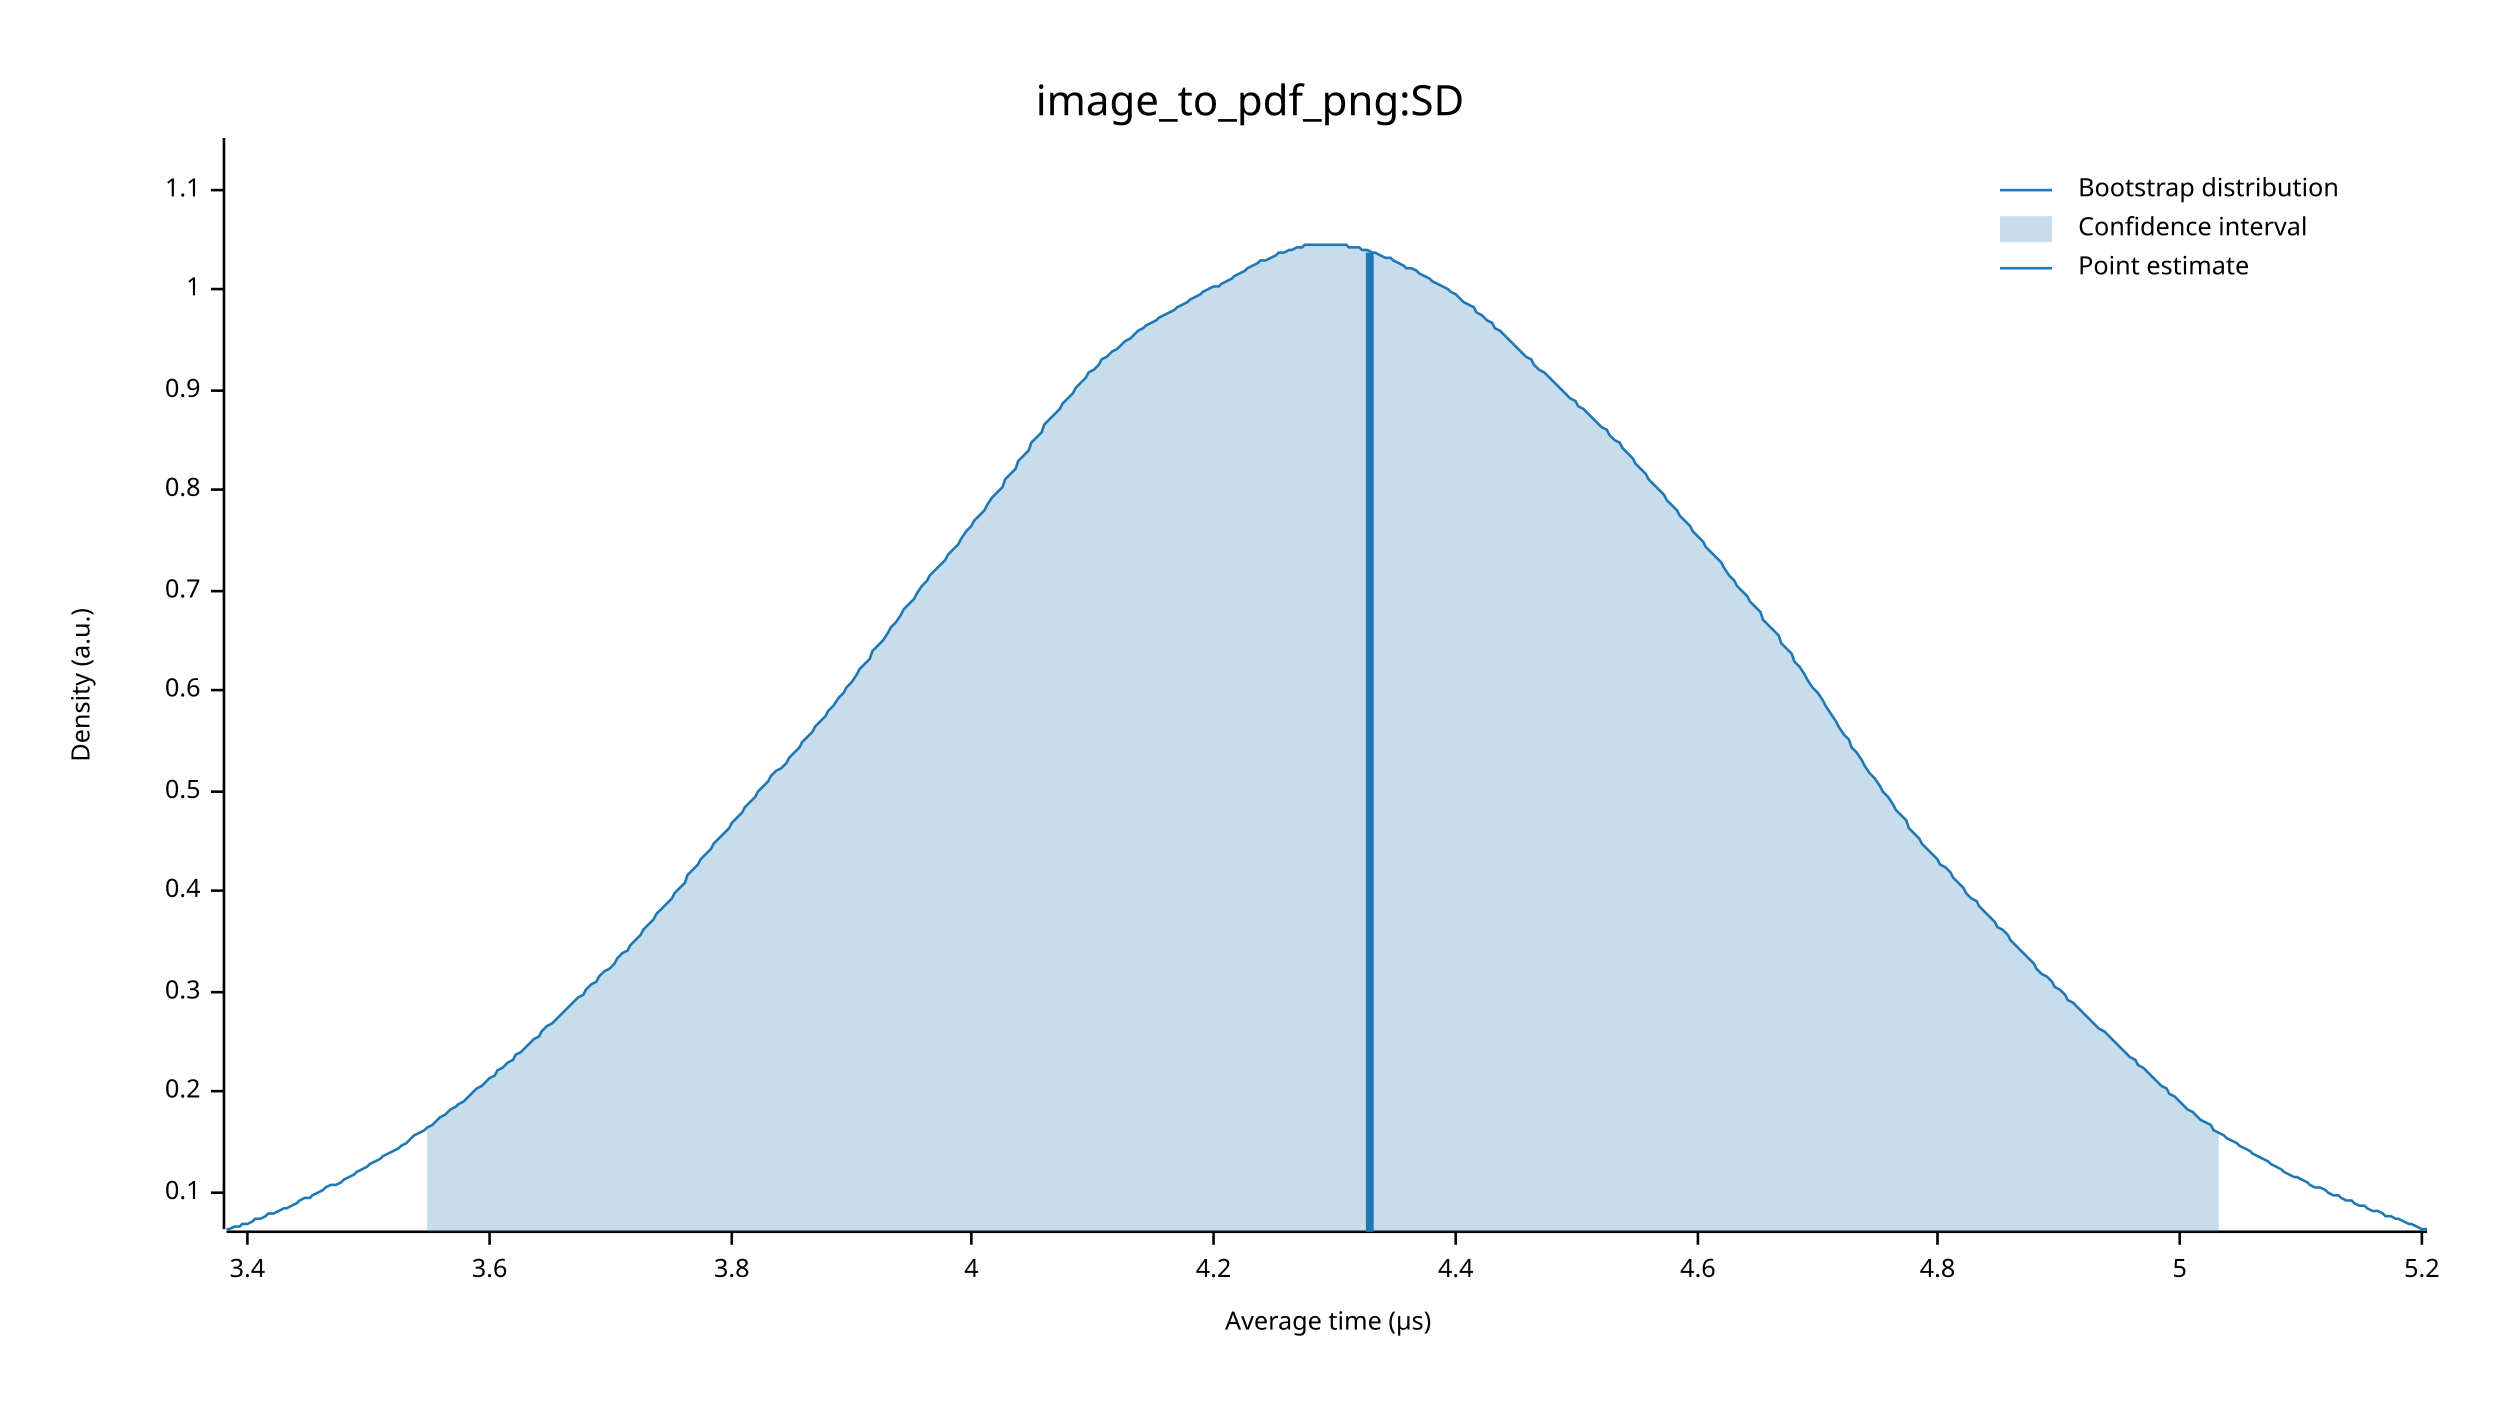
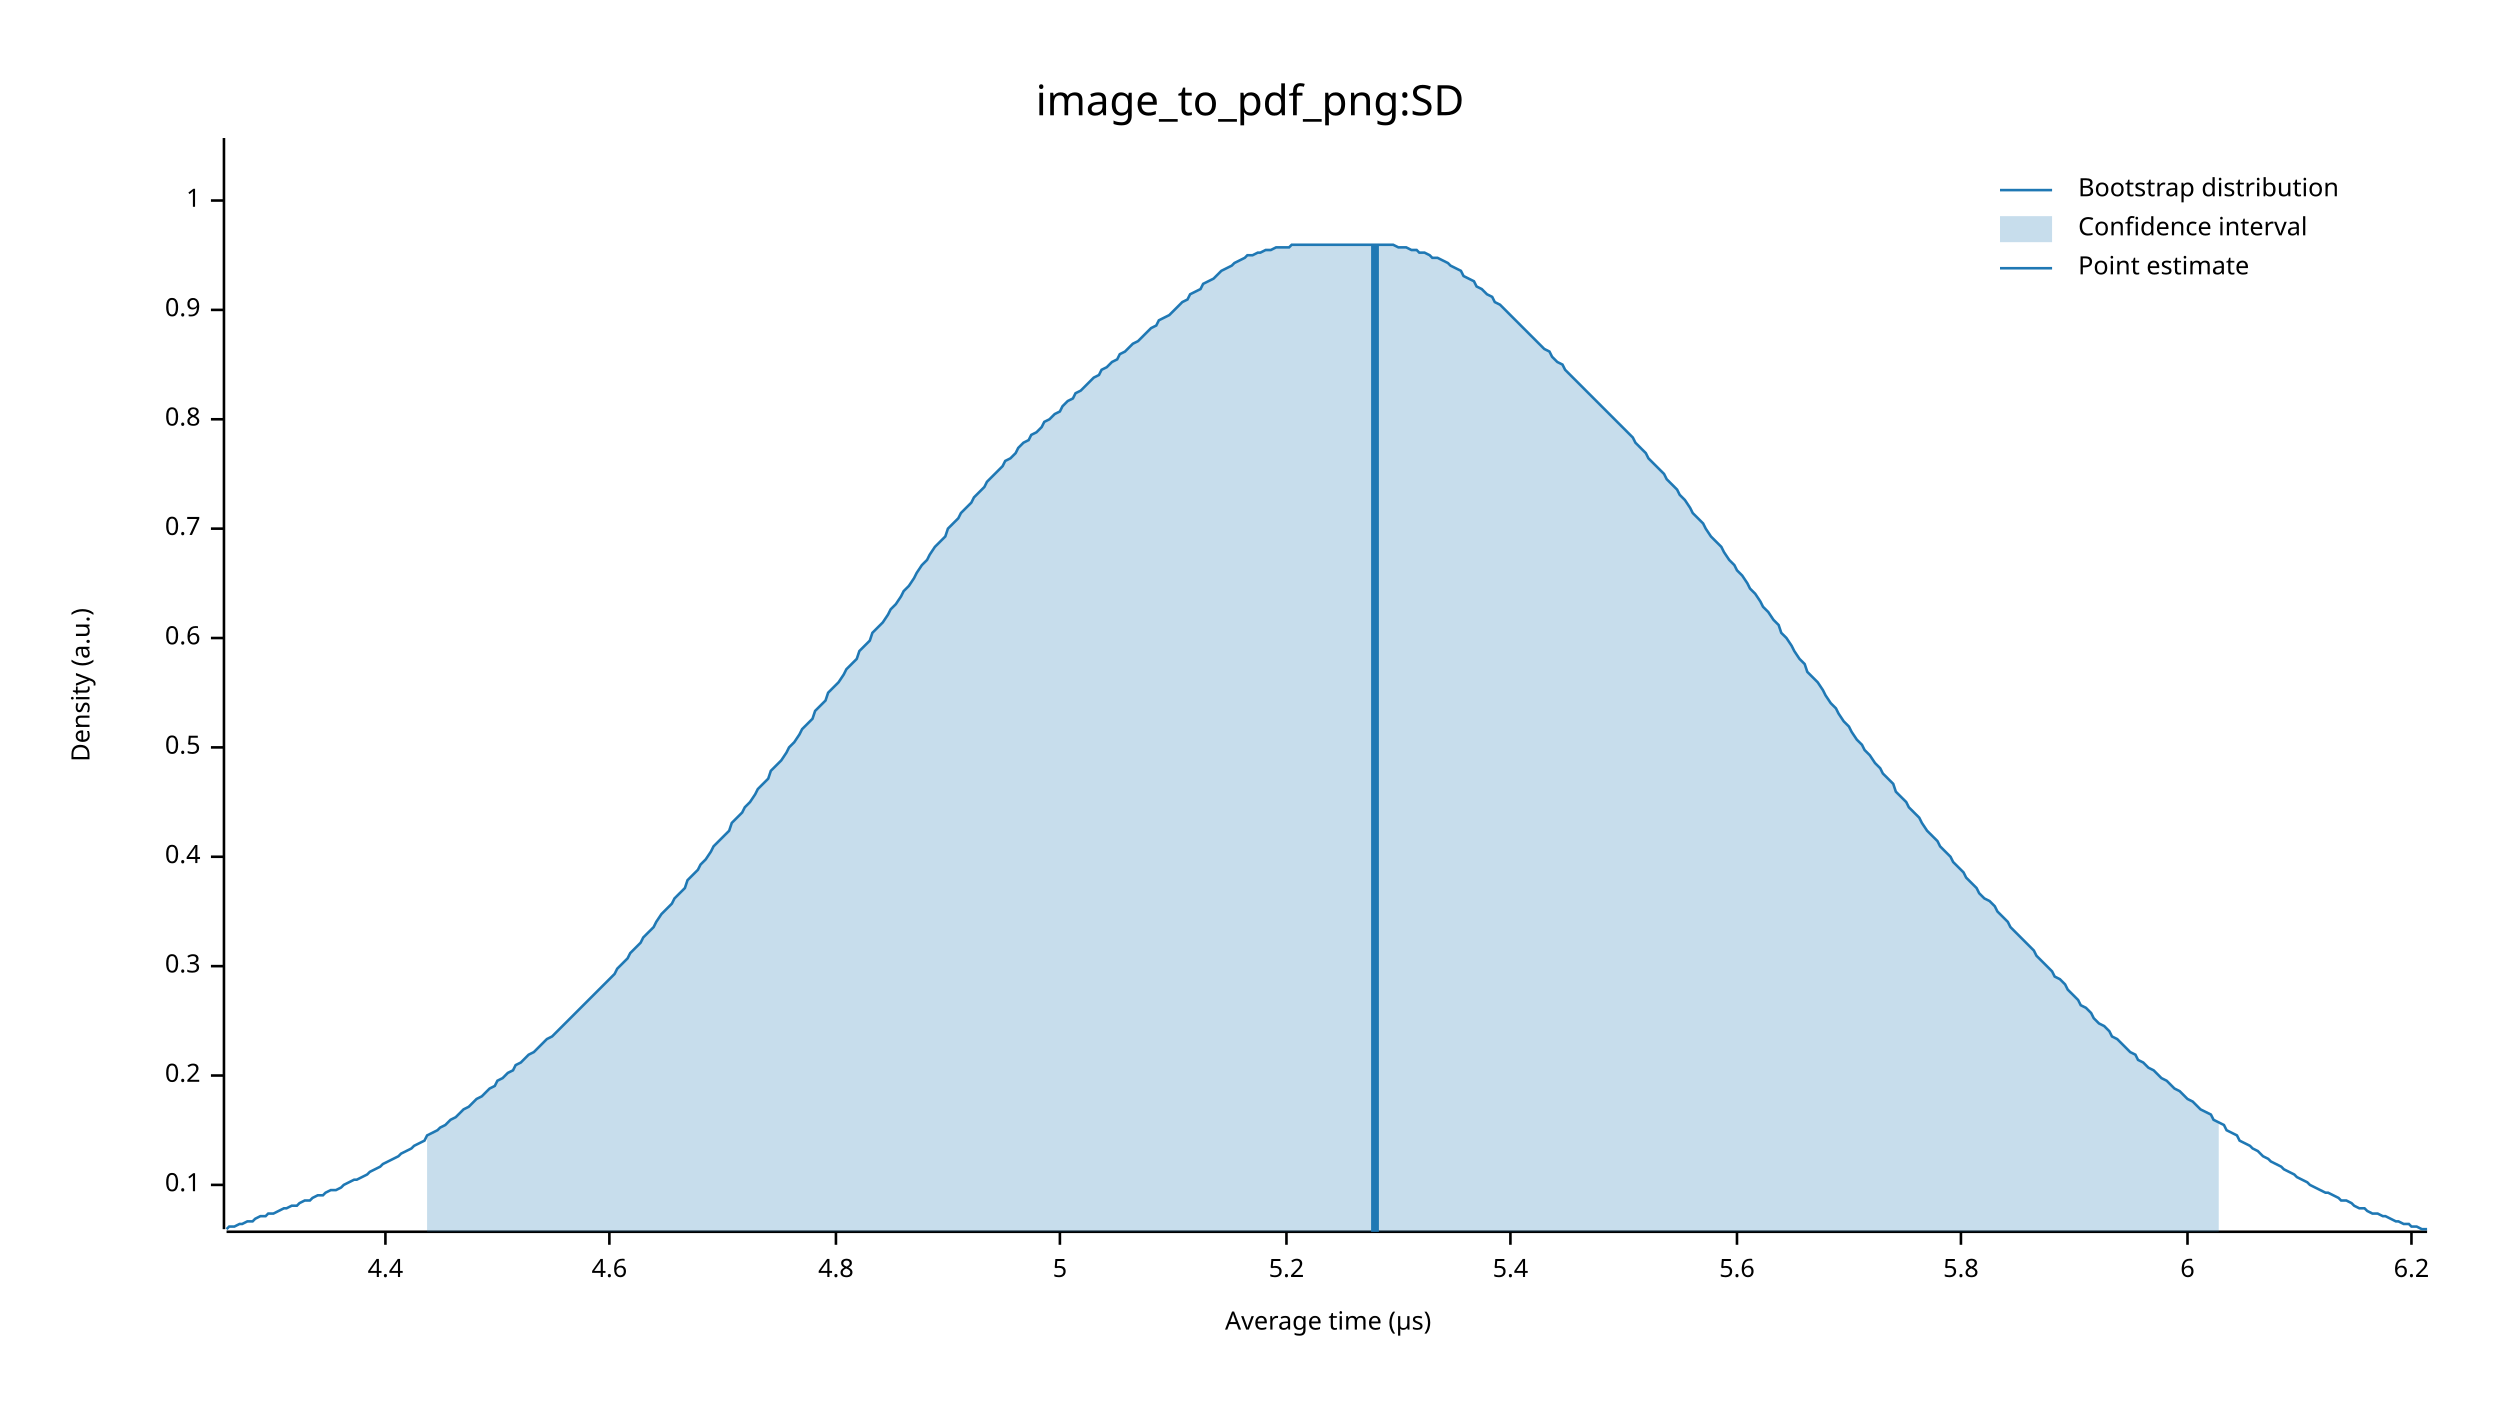
<svg xmlns="http://www.w3.org/2000/svg" width="960" height="540" viewBox="0 0 960 540">
  <text x="480" y="32" dy="0.76em" text-anchor="middle" font-family="sans-serif" font-size="16.129" opacity="1" fill="#000000">
image_to_pdf_png:SD
</text>
  <text x="27" y="263" dy="0.76em" text-anchor="middle" font-family="sans-serif" font-size="9.677" opacity="1" fill="#000000" transform="rotate(270, 27, 263)">
Density (a.u.)
</text>
  <text x="510" y="513" dy="-0.5ex" text-anchor="middle" font-family="sans-serif" font-size="9.677" opacity="1" fill="#000000">
Average time (µs)
</text>
  <polyline fill="none" opacity="1" stroke="#000000" stroke-width="1" points="86,53 86,472 " />
-   <text x="77" y="458" dy="0.5ex" text-anchor="end" font-family="sans-serif" font-size="9.677" opacity="1" fill="#000000">
+   <text x="77" y="455" dy="0.5ex" text-anchor="end" font-family="sans-serif" font-size="9.677" opacity="1" fill="#000000">
0.1
</text>
-   <polyline fill="none" opacity="1" stroke="#000000" stroke-width="1" points="81,458 86,458 " />
-   <text x="77" y="419" dy="0.5ex" text-anchor="end" font-family="sans-serif" font-size="9.677" opacity="1" fill="#000000">
+   <polyline fill="none" opacity="1" stroke="#000000" stroke-width="1" points="81,455 86,455 " />
+   <text x="77" y="413" dy="0.5ex" text-anchor="end" font-family="sans-serif" font-size="9.677" opacity="1" fill="#000000">
0.2
</text>
-   <polyline fill="none" opacity="1" stroke="#000000" stroke-width="1" points="81,419 86,419 " />
-   <text x="77" y="381" dy="0.5ex" text-anchor="end" font-family="sans-serif" font-size="9.677" opacity="1" fill="#000000">
+   <polyline fill="none" opacity="1" stroke="#000000" stroke-width="1" points="81,413 86,413 " />
+   <text x="77" y="371" dy="0.5ex" text-anchor="end" font-family="sans-serif" font-size="9.677" opacity="1" fill="#000000">
0.3
</text>
-   <polyline fill="none" opacity="1" stroke="#000000" stroke-width="1" points="81,381 86,381 " />
-   <text x="77" y="342" dy="0.5ex" text-anchor="end" font-family="sans-serif" font-size="9.677" opacity="1" fill="#000000">
+   <polyline fill="none" opacity="1" stroke="#000000" stroke-width="1" points="81,371 86,371 " />
+   <text x="77" y="329" dy="0.5ex" text-anchor="end" font-family="sans-serif" font-size="9.677" opacity="1" fill="#000000">
0.4
</text>
-   <polyline fill="none" opacity="1" stroke="#000000" stroke-width="1" points="81,342 86,342 " />
-   <text x="77" y="304" dy="0.5ex" text-anchor="end" font-family="sans-serif" font-size="9.677" opacity="1" fill="#000000">
+   <polyline fill="none" opacity="1" stroke="#000000" stroke-width="1" points="81,329 86,329 " />
+   <text x="77" y="287" dy="0.5ex" text-anchor="end" font-family="sans-serif" font-size="9.677" opacity="1" fill="#000000">
0.5
</text>
-   <polyline fill="none" opacity="1" stroke="#000000" stroke-width="1" points="81,304 86,304 " />
-   <text x="77" y="265" dy="0.5ex" text-anchor="end" font-family="sans-serif" font-size="9.677" opacity="1" fill="#000000">
+   <polyline fill="none" opacity="1" stroke="#000000" stroke-width="1" points="81,287 86,287 " />
+   <text x="77" y="245" dy="0.5ex" text-anchor="end" font-family="sans-serif" font-size="9.677" opacity="1" fill="#000000">
0.6
</text>
-   <polyline fill="none" opacity="1" stroke="#000000" stroke-width="1" points="81,265 86,265 " />
-   <text x="77" y="227" dy="0.5ex" text-anchor="end" font-family="sans-serif" font-size="9.677" opacity="1" fill="#000000">
+   <polyline fill="none" opacity="1" stroke="#000000" stroke-width="1" points="81,245 86,245 " />
+   <text x="77" y="203" dy="0.5ex" text-anchor="end" font-family="sans-serif" font-size="9.677" opacity="1" fill="#000000">
0.7
</text>
-   <polyline fill="none" opacity="1" stroke="#000000" stroke-width="1" points="81,227 86,227 " />
-   <text x="77" y="188" dy="0.5ex" text-anchor="end" font-family="sans-serif" font-size="9.677" opacity="1" fill="#000000">
+   <polyline fill="none" opacity="1" stroke="#000000" stroke-width="1" points="81,203 86,203 " />
+   <text x="77" y="161" dy="0.5ex" text-anchor="end" font-family="sans-serif" font-size="9.677" opacity="1" fill="#000000">
0.8
</text>
-   <polyline fill="none" opacity="1" stroke="#000000" stroke-width="1" points="81,188 86,188 " />
-   <text x="77" y="150" dy="0.5ex" text-anchor="end" font-family="sans-serif" font-size="9.677" opacity="1" fill="#000000">
+   <polyline fill="none" opacity="1" stroke="#000000" stroke-width="1" points="81,161 86,161 " />
+   <text x="77" y="119" dy="0.5ex" text-anchor="end" font-family="sans-serif" font-size="9.677" opacity="1" fill="#000000">
0.9
</text>
-   <polyline fill="none" opacity="1" stroke="#000000" stroke-width="1" points="81,150 86,150 " />
-   <text x="77" y="111" dy="0.5ex" text-anchor="end" font-family="sans-serif" font-size="9.677" opacity="1" fill="#000000">
+   <polyline fill="none" opacity="1" stroke="#000000" stroke-width="1" points="81,119 86,119 " />
+   <text x="77" y="77" dy="0.5ex" text-anchor="end" font-family="sans-serif" font-size="9.677" opacity="1" fill="#000000">
1
</text>
-   <polyline fill="none" opacity="1" stroke="#000000" stroke-width="1" points="81,111 86,111 " />
-   <text x="77" y="73" dy="0.5ex" text-anchor="end" font-family="sans-serif" font-size="9.677" opacity="1" fill="#000000">
- 1.1
- </text>
-   <polyline fill="none" opacity="1" stroke="#000000" stroke-width="1" points="81,73 86,73 " />
+   <polyline fill="none" opacity="1" stroke="#000000" stroke-width="1" points="81,77 86,77 " />
  <polyline fill="none" opacity="1" stroke="#000000" stroke-width="1" points="87,473 932,473 " />
-   <text x="95" y="483" dy="0.76em" text-anchor="middle" font-family="sans-serif" font-size="9.677" opacity="1" fill="#000000">
- 3.4
- </text>
-   <polyline fill="none" opacity="1" stroke="#000000" stroke-width="1" points="95,473 95,478 " />
-   <text x="188" y="483" dy="0.76em" text-anchor="middle" font-family="sans-serif" font-size="9.677" opacity="1" fill="#000000">
- 3.6
- </text>
-   <polyline fill="none" opacity="1" stroke="#000000" stroke-width="1" points="188,473 188,478 " />
-   <text x="281" y="483" dy="0.76em" text-anchor="middle" font-family="sans-serif" font-size="9.677" opacity="1" fill="#000000">
- 3.8
- </text>
-   <polyline fill="none" opacity="1" stroke="#000000" stroke-width="1" points="281,473 281,478 " />
-   <text x="373" y="483" dy="0.76em" text-anchor="middle" font-family="sans-serif" font-size="9.677" opacity="1" fill="#000000">
- 4
- </text>
-   <polyline fill="none" opacity="1" stroke="#000000" stroke-width="1" points="373,473 373,478 " />
-   <text x="466" y="483" dy="0.76em" text-anchor="middle" font-family="sans-serif" font-size="9.677" opacity="1" fill="#000000">
- 4.2
- </text>
-   <polyline fill="none" opacity="1" stroke="#000000" stroke-width="1" points="466,473 466,478 " />
-   <text x="559" y="483" dy="0.76em" text-anchor="middle" font-family="sans-serif" font-size="9.677" opacity="1" fill="#000000">
+   <text x="148" y="483" dy="0.76em" text-anchor="middle" font-family="sans-serif" font-size="9.677" opacity="1" fill="#000000">
4.4
</text>
-   <polyline fill="none" opacity="1" stroke="#000000" stroke-width="1" points="559,473 559,478 " />
-   <text x="652" y="483" dy="0.76em" text-anchor="middle" font-family="sans-serif" font-size="9.677" opacity="1" fill="#000000">
+   <polyline fill="none" opacity="1" stroke="#000000" stroke-width="1" points="148,473 148,478 " />
+   <text x="234" y="483" dy="0.76em" text-anchor="middle" font-family="sans-serif" font-size="9.677" opacity="1" fill="#000000">
4.6
</text>
-   <polyline fill="none" opacity="1" stroke="#000000" stroke-width="1" points="652,473 652,478 " />
-   <text x="744" y="483" dy="0.76em" text-anchor="middle" font-family="sans-serif" font-size="9.677" opacity="1" fill="#000000">
+   <polyline fill="none" opacity="1" stroke="#000000" stroke-width="1" points="234,473 234,478 " />
+   <text x="321" y="483" dy="0.76em" text-anchor="middle" font-family="sans-serif" font-size="9.677" opacity="1" fill="#000000">
4.8
</text>
-   <polyline fill="none" opacity="1" stroke="#000000" stroke-width="1" points="744,473 744,478 " />
-   <text x="837" y="483" dy="0.76em" text-anchor="middle" font-family="sans-serif" font-size="9.677" opacity="1" fill="#000000">
+   <polyline fill="none" opacity="1" stroke="#000000" stroke-width="1" points="321,473 321,478 " />
+   <text x="407" y="483" dy="0.76em" text-anchor="middle" font-family="sans-serif" font-size="9.677" opacity="1" fill="#000000">
5
</text>
-   <polyline fill="none" opacity="1" stroke="#000000" stroke-width="1" points="837,473 837,478 " />
-   <text x="930" y="483" dy="0.76em" text-anchor="middle" font-family="sans-serif" font-size="9.677" opacity="1" fill="#000000">
+   <polyline fill="none" opacity="1" stroke="#000000" stroke-width="1" points="407,473 407,478 " />
+   <text x="494" y="483" dy="0.76em" text-anchor="middle" font-family="sans-serif" font-size="9.677" opacity="1" fill="#000000">
5.2
</text>
-   <polyline fill="none" opacity="1" stroke="#000000" stroke-width="1" points="930,473 930,478 " />
-   <polyline fill="none" opacity="1" stroke="#1F78B4" stroke-width="1" points="87,472 88,472 90,471 92,471 93,470 95,470 97,469 98,468 100,468 102,467 103,466 105,466 107,465 109,464 110,464 112,463 114,462 115,461 117,460 119,460 120,459 122,458 124,457 125,456 127,455 129,455 131,454 132,453 134,452 136,451 137,450 139,449 141,448 142,447 144,446 146,445 147,444 149,443 151,442 153,441 154,440 156,439 158,437 159,436 161,435 163,434 164,433 166,432 168,430 169,429 171,428 173,426 175,425 176,424 178,423 180,421 181,420 183,418 185,417 186,416 188,414 190,413 191,411 193,410 195,408 197,407 198,405 200,404 202,402 203,401 205,399 207,398 208,396 210,394 212,393 214,391 215,390 217,388 219,386 220,385 222,383 224,382 225,380 227,378 229,377 230,375 232,373 234,372 236,370 237,368 239,366 241,365 242,363 244,361 246,359 247,357 249,355 251,353 252,351 254,349 256,347 258,345 259,343 261,341 263,339 264,336 266,334 268,332 269,330 271,328 273,326 274,324 276,322 278,320 280,318 281,316 283,314 285,312 286,310 288,308 290,306 291,304 293,302 295,300 296,298 298,296 300,295 302,293 303,291 305,289 307,287 308,285 310,283 312,281 313,279 315,277 317,275 318,273 320,271 322,268 324,266 325,264 327,262 329,259 330,257 332,255 334,253 335,250 337,248 339,246 341,243 342,241 344,239 346,236 347,234 349,232 351,230 352,228 354,225 356,223 357,221 359,219 361,217 363,215 364,213 366,211 368,209 369,207 371,204 373,202 374,200 376,198 378,196 379,194 381,191 383,189 385,187 386,184 388,182 390,180 391,177 393,175 395,173 396,170 398,168 400,166 401,163 403,161 405,159 407,157 408,155 410,153 412,151 413,149 415,147 417,145 418,143 420,142 422,140 423,138 425,137 427,135 429,134 430,133 432,131 434,130 435,129 437,127 439,126 440,125 442,124 444,123 445,122 447,121 449,120 451,119 452,118 454,117 456,116 457,115 459,114 461,113 462,112 464,111 466,110 468,110 469,109 471,108 473,107 474,106 476,105 478,104 479,103 481,102 483,101 484,100 486,100 488,99 490,98 491,97 493,97 495,96 496,96 498,95 500,95 501,94 503,94 505,94 506,94 508,94 510,94 512,94 513,94 515,94 517,94 518,95 520,95 522,95 523,96 525,96 527,97 528,97 530,98 532,99 534,99 535,100 537,101 539,102 540,103 542,103 544,104 545,105 547,106 549,107 550,108 552,109 554,110 556,111 557,112 559,113 561,115 562,116 564,117 566,118 567,120 569,121 571,123 573,124 574,126 576,127 578,129 579,130 581,132 583,134 584,135 586,137 588,138 589,140 591,142 593,143 595,145 596,146 598,148 600,150 601,151 603,153 605,154 606,156 608,157 610,159 611,160 613,162 615,164 617,165 618,167 620,169 622,170 623,172 625,174 627,176 628,178 630,180 632,182 633,184 635,186 637,188 639,190 640,192 642,194 644,196 645,198 647,200 649,202 650,204 652,206 654,208 655,210 657,212 659,214 661,216 662,218 664,221 666,223 667,225 669,227 671,229 672,231 674,233 676,235 677,238 679,240 681,242 683,244 684,247 686,249 688,251 689,254 691,256 693,259 694,261 696,264 698,266 700,269 701,271 703,274 705,277 706,279 708,282 710,284 711,287 713,289 715,292 716,294 718,297 720,299 722,302 723,304 725,306 727,309 728,311 730,313 732,315 733,318 735,320 737,322 738,324 740,326 742,328 744,330 745,332 747,333 749,335 750,337 752,339 754,341 755,343 757,345 759,346 760,348 762,350 764,352 766,354 767,356 769,357 771,359 772,361 774,363 776,365 777,366 779,368 781,370 782,372 784,374 786,375 788,377 789,379 791,380 793,382 794,384 796,385 798,387 799,388 801,390 803,392 804,393 806,395 808,396 810,398 811,399 813,401 815,403 816,404 818,406 820,407 821,409 823,410 825,412 827,414 828,415 830,417 832,418 833,420 835,421 837,423 838,424 840,426 842,427 843,428 845,430 847,431 849,432 850,434 852,435 854,436 855,437 857,438 859,439 860,440 862,441 864,442 865,443 867,444 869,445 871,446 872,447 874,448 876,449 877,450 879,451 881,452 882,452 884,453 886,454 887,455 889,456 891,456 893,457 894,458 896,459 898,459 899,460 901,461 903,461 904,462 906,463 908,463 909,464 911,465 913,465 915,466 916,467 918,467 920,468 921,468 923,469 925,470 926,470 928,471 930,472 932,472 " />
-   <polygon opacity="0.25" fill="#1F78B4" points="164,433 166,432 168,430 169,429 171,428 173,426 175,425 176,424 178,423 180,421 181,420 183,418 185,417 186,416 188,414 190,413 191,411 193,410 195,408 197,407 198,405 200,404 202,402 203,401 205,399 207,398 208,396 210,394 212,393 214,391 215,390 217,388 219,386 220,385 222,383 224,382 225,380 227,378 229,377 230,375 232,373 234,372 236,370 237,368 239,366 241,365 242,363 244,361 246,359 247,357 249,355 251,353 252,351 254,349 256,347 258,345 259,343 261,341 263,339 264,336 266,334 268,332 269,330 271,328 273,326 274,324 276,322 278,320 280,318 281,316 283,314 285,312 286,310 288,308 290,306 291,304 293,302 295,300 296,298 298,296 300,295 302,293 303,291 305,289 307,287 308,285 310,283 312,281 313,279 315,277 317,275 318,273 320,271 322,268 324,266 325,264 327,262 329,259 330,257 332,255 334,253 335,250 337,248 339,246 341,243 342,241 344,239 346,236 347,234 349,232 351,230 352,228 354,225 356,223 357,221 359,219 361,217 363,215 364,213 366,211 368,209 369,207 371,204 373,202 374,200 376,198 378,196 379,194 381,191 383,189 385,187 386,184 388,182 390,180 391,177 393,175 395,173 396,170 398,168 400,166 401,163 403,161 405,159 407,157 408,155 410,153 412,151 413,149 415,147 417,145 418,143 420,142 422,140 423,138 425,137 427,135 429,134 430,133 432,131 434,130 435,129 437,127 439,126 440,125 442,124 444,123 445,122 447,121 449,120 451,119 452,118 454,117 456,116 457,115 459,114 461,113 462,112 464,111 466,110 468,110 469,109 471,108 473,107 474,106 476,105 478,104 479,103 481,102 483,101 484,100 486,100 488,99 490,98 491,97 493,97 495,96 496,96 498,95 500,95 501,94 503,94 505,94 506,94 508,94 510,94 512,94 513,94 515,94 517,94 518,95 520,95 522,95 523,96 525,96 527,97 528,97 530,98 532,99 534,99 535,100 537,101 539,102 540,103 542,103 544,104 545,105 547,106 549,107 550,108 552,109 554,110 556,111 557,112 559,113 561,115 562,116 564,117 566,118 567,120 569,121 571,123 573,124 574,126 576,127 578,129 579,130 581,132 583,134 584,135 586,137 588,138 589,140 591,142 593,143 595,145 596,146 598,148 600,150 601,151 603,153 605,154 606,156 608,157 610,159 611,160 613,162 615,164 617,165 618,167 620,169 622,170 623,172 625,174 627,176 628,178 630,180 632,182 633,184 635,186 637,188 639,190 640,192 642,194 644,196 645,198 647,200 649,202 650,204 652,206 654,208 655,210 657,212 659,214 661,216 662,218 664,221 666,223 667,225 669,227 671,229 672,231 674,233 676,235 677,238 679,240 681,242 683,244 684,247 686,249 688,251 689,254 691,256 693,259 694,261 696,264 698,266 700,269 701,271 703,274 705,277 706,279 708,282 710,284 711,287 713,289 715,292 716,294 718,297 720,299 722,302 723,304 725,306 727,309 728,311 730,313 732,315 733,318 735,320 737,322 738,324 740,326 742,328 744,330 745,332 747,333 749,335 750,337 752,339 754,341 755,343 757,345 759,346 760,348 762,350 764,352 766,354 767,356 769,357 771,359 772,361 774,363 776,365 777,366 779,368 781,370 782,372 784,374 786,375 788,377 789,379 791,380 793,382 794,384 796,385 798,387 799,388 801,390 803,392 804,393 806,395 808,396 810,398 811,399 813,401 815,403 816,404 818,406 820,407 821,409 823,410 825,412 827,414 828,415 830,417 832,418 833,420 835,421 837,423 838,424 840,426 842,427 843,428 845,430 847,431 849,432 850,434 852,435 852,473 164,473 " />
-   <polyline fill="none" opacity="1" stroke="#1F78B4" stroke-width="3" points="526,473 526,97 " />
+   <polyline fill="none" opacity="1" stroke="#000000" stroke-width="1" points="494,473 494,478 " />
+   <text x="580" y="483" dy="0.76em" text-anchor="middle" font-family="sans-serif" font-size="9.677" opacity="1" fill="#000000">
+ 5.4
+ </text>
+   <polyline fill="none" opacity="1" stroke="#000000" stroke-width="1" points="580,473 580,478 " />
+   <text x="667" y="483" dy="0.76em" text-anchor="middle" font-family="sans-serif" font-size="9.677" opacity="1" fill="#000000">
+ 5.6
+ </text>
+   <polyline fill="none" opacity="1" stroke="#000000" stroke-width="1" points="667,473 667,478 " />
+   <text x="753" y="483" dy="0.76em" text-anchor="middle" font-family="sans-serif" font-size="9.677" opacity="1" fill="#000000">
+ 5.8
+ </text>
+   <polyline fill="none" opacity="1" stroke="#000000" stroke-width="1" points="753,473 753,478 " />
+   <text x="840" y="483" dy="0.76em" text-anchor="middle" font-family="sans-serif" font-size="9.677" opacity="1" fill="#000000">
+ 6
+ </text>
+   <polyline fill="none" opacity="1" stroke="#000000" stroke-width="1" points="840,473 840,478 " />
+   <text x="926" y="483" dy="0.76em" text-anchor="middle" font-family="sans-serif" font-size="9.677" opacity="1" fill="#000000">
+ 6.2
+ </text>
+   <polyline fill="none" opacity="1" stroke="#000000" stroke-width="1" points="926,473 926,478 " />
+   <polyline fill="none" opacity="1" stroke="#1F78B4" stroke-width="1" points="87,472 88,471 90,471 92,470 93,470 95,469 97,469 98,468 100,467 102,467 103,466 105,466 107,465 109,464 110,464 112,463 114,463 115,462 117,461 119,461 120,460 122,459 124,459 125,458 127,457 129,457 131,456 132,455 134,454 136,453 137,453 139,452 141,451 142,450 144,449 146,448 147,447 149,446 151,445 153,444 154,443 156,442 158,441 159,440 161,439 163,438 164,436 166,435 168,434 169,433 171,432 173,430 175,429 176,428 178,426 180,425 181,424 183,422 185,421 186,420 188,418 190,417 191,415 193,414 195,412 197,411 198,409 200,408 202,406 203,405 205,404 207,402 208,401 210,399 212,398 214,396 215,395 217,393 219,391 220,390 222,388 224,386 225,385 227,383 229,381 230,380 232,378 234,376 236,374 237,372 239,370 241,368 242,366 244,364 246,362 247,360 249,358 251,356 252,354 254,351 256,349 258,347 259,345 261,343 263,341 264,338 266,336 268,334 269,332 271,330 273,327 274,325 276,323 278,321 280,319 281,316 283,314 285,312 286,310 288,308 290,305 291,303 293,301 295,299 296,296 298,294 300,292 302,289 303,287 305,285 307,282 308,280 310,278 312,276 313,273 315,271 317,269 318,266 320,264 322,262 324,259 325,257 327,255 329,253 330,250 332,248 334,246 335,243 337,241 339,239 341,236 342,234 344,232 346,229 347,227 349,225 351,222 352,220 354,217 356,215 357,213 359,210 361,208 363,206 364,203 366,201 368,199 369,197 371,195 373,193 374,191 376,189 378,187 379,185 381,183 383,181 385,179 386,177 388,176 390,174 391,172 393,170 395,169 396,167 398,166 400,164 401,162 403,161 405,159 407,158 408,156 410,154 412,153 413,151 415,150 417,148 418,147 420,145 422,144 423,142 425,141 427,139 429,138 430,136 432,135 434,133 435,132 437,131 439,129 440,128 442,126 444,125 445,123 447,122 449,121 451,119 452,118 454,116 456,115 457,113 459,112 461,111 462,109 464,108 466,107 468,105 469,104 471,103 473,102 474,101 476,100 478,99 479,98 481,98 483,97 484,97 486,96 488,96 490,95 491,95 493,95 495,95 496,94 498,94 500,94 501,94 503,94 505,94 506,94 508,94 510,94 512,94 513,94 515,94 517,94 518,94 520,94 522,94 523,94 525,94 527,94 528,94 530,94 532,94 534,94 535,94 537,95 539,95 540,95 542,96 544,96 545,97 547,97 549,98 550,99 552,99 554,100 556,101 557,102 559,103 561,104 562,106 564,107 566,108 567,110 569,111 571,113 573,114 574,116 576,117 578,119 579,120 581,122 583,124 584,125 586,127 588,129 589,130 591,132 593,134 595,135 596,137 598,139 600,140 601,142 603,144 605,146 606,147 608,149 610,151 611,152 613,154 615,156 617,158 618,159 620,161 622,163 623,164 625,166 627,168 628,170 630,172 632,174 633,176 635,178 637,180 639,182 640,184 642,186 644,188 645,190 647,192 649,195 650,197 652,199 654,201 655,203 657,206 659,208 661,210 662,212 664,215 666,217 667,219 669,221 671,224 672,226 674,228 676,231 677,233 679,235 681,238 683,240 684,243 686,245 688,248 689,250 691,253 693,255 694,258 696,260 698,262 700,265 701,267 703,270 705,272 706,274 708,277 710,279 711,281 713,284 715,286 716,288 718,290 720,293 722,295 723,297 725,299 727,301 728,304 730,306 732,308 733,310 735,312 737,314 738,316 740,319 742,321 744,323 745,325 747,327 749,329 750,331 752,333 754,335 755,337 757,339 759,341 760,343 762,345 764,346 766,348 767,350 769,352 771,354 772,356 774,358 776,360 777,361 779,363 781,365 782,367 784,369 786,371 788,373 789,375 791,376 793,378 794,380 796,382 798,384 799,386 801,387 803,389 804,391 806,393 808,394 810,396 811,398 813,399 815,401 816,402 818,404 820,405 821,407 823,408 825,410 827,411 828,412 830,414 832,415 833,416 835,418 837,419 838,420 840,422 842,423 843,424 845,426 847,427 849,428 850,430 852,431 854,432 855,434 857,435 859,436 860,438 862,439 864,440 865,441 867,442 869,444 871,445 872,446 874,447 876,448 877,449 879,450 881,451 882,452 884,453 886,454 887,455 889,456 891,457 893,458 894,458 896,459 898,460 899,461 901,461 903,462 904,463 906,464 908,464 909,465 911,466 913,466 915,467 916,467 918,468 920,469 921,469 923,470 925,470 926,471 928,471 930,472 932,472 " />
+   <polygon opacity="0.25" fill="#1F78B4" points="164,436 166,435 168,434 169,433 171,432 173,430 175,429 176,428 178,426 180,425 181,424 183,422 185,421 186,420 188,418 190,417 191,415 193,414 195,412 197,411 198,409 200,408 202,406 203,405 205,404 207,402 208,401 210,399 212,398 214,396 215,395 217,393 219,391 220,390 222,388 224,386 225,385 227,383 229,381 230,380 232,378 234,376 236,374 237,372 239,370 241,368 242,366 244,364 246,362 247,360 249,358 251,356 252,354 254,351 256,349 258,347 259,345 261,343 263,341 264,338 266,336 268,334 269,332 271,330 273,327 274,325 276,323 278,321 280,319 281,316 283,314 285,312 286,310 288,308 290,305 291,303 293,301 295,299 296,296 298,294 300,292 302,289 303,287 305,285 307,282 308,280 310,278 312,276 313,273 315,271 317,269 318,266 320,264 322,262 324,259 325,257 327,255 329,253 330,250 332,248 334,246 335,243 337,241 339,239 341,236 342,234 344,232 346,229 347,227 349,225 351,222 352,220 354,217 356,215 357,213 359,210 361,208 363,206 364,203 366,201 368,199 369,197 371,195 373,193 374,191 376,189 378,187 379,185 381,183 383,181 385,179 386,177 388,176 390,174 391,172 393,170 395,169 396,167 398,166 400,164 401,162 403,161 405,159 407,158 408,156 410,154 412,153 413,151 415,150 417,148 418,147 420,145 422,144 423,142 425,141 427,139 429,138 430,136 432,135 434,133 435,132 437,131 439,129 440,128 442,126 444,125 445,123 447,122 449,121 451,119 452,118 454,116 456,115 457,113 459,112 461,111 462,109 464,108 466,107 468,105 469,104 471,103 473,102 474,101 476,100 478,99 479,98 481,98 483,97 484,97 486,96 488,96 490,95 491,95 493,95 495,95 496,94 498,94 500,94 501,94 503,94 505,94 506,94 508,94 510,94 512,94 513,94 515,94 517,94 518,94 520,94 522,94 523,94 525,94 527,94 528,94 530,94 532,94 534,94 535,94 537,95 539,95 540,95 542,96 544,96 545,97 547,97 549,98 550,99 552,99 554,100 556,101 557,102 559,103 561,104 562,106 564,107 566,108 567,110 569,111 571,113 573,114 574,116 576,117 578,119 579,120 581,122 583,124 584,125 586,127 588,129 589,130 591,132 593,134 595,135 596,137 598,139 600,140 601,142 603,144 605,146 606,147 608,149 610,151 611,152 613,154 615,156 617,158 618,159 620,161 622,163 623,164 625,166 627,168 628,170 630,172 632,174 633,176 635,178 637,180 639,182 640,184 642,186 644,188 645,190 647,192 649,195 650,197 652,199 654,201 655,203 657,206 659,208 661,210 662,212 664,215 666,217 667,219 669,221 671,224 672,226 674,228 676,231 677,233 679,235 681,238 683,240 684,243 686,245 688,248 689,250 691,253 693,255 694,258 696,260 698,262 700,265 701,267 703,270 705,272 706,274 708,277 710,279 711,281 713,284 715,286 716,288 718,290 720,293 722,295 723,297 725,299 727,301 728,304 730,306 732,308 733,310 735,312 737,314 738,316 740,319 742,321 744,323 745,325 747,327 749,329 750,331 752,333 754,335 755,337 757,339 759,341 760,343 762,345 764,346 766,348 767,350 769,352 771,354 772,356 774,358 776,360 777,361 779,363 781,365 782,367 784,369 786,371 788,373 789,375 791,376 793,378 794,380 796,382 798,384 799,386 801,387 803,389 804,391 806,393 808,394 810,396 811,398 813,399 815,401 816,402 818,404 820,405 821,407 823,408 825,410 827,411 828,412 830,414 832,415 833,416 835,418 837,419 838,420 840,422 842,423 843,424 845,426 847,427 849,428 850,430 852,431 852,473 164,473 " />
+   <polyline fill="none" opacity="1" stroke="#1F78B4" stroke-width="3" points="528,473 528,94 " />
  <text x="798" y="68" dy="0.76em" text-anchor="start" font-family="sans-serif" font-size="9.677" opacity="1" fill="#000000">
Bootstrap distribution
</text>
  <text x="798" y="83" dy="0.76em" text-anchor="start" font-family="sans-serif" font-size="9.677" opacity="1" fill="#000000">
Confidence interval
</text>
  <text x="798" y="98" dy="0.76em" text-anchor="start" font-family="sans-serif" font-size="9.677" opacity="1" fill="#000000">
Point estimate
</text>
  <polyline fill="none" opacity="1" stroke="#1F78B4" stroke-width="1" points="768,73 788,73 " />
  <rect x="768" y="83" width="20" height="10" opacity="0.25" fill="#1F78B4" stroke="none" />
  <polyline fill="none" opacity="1" stroke="#1F78B4" stroke-width="1" points="768,103 788,103 " />
</svg>
